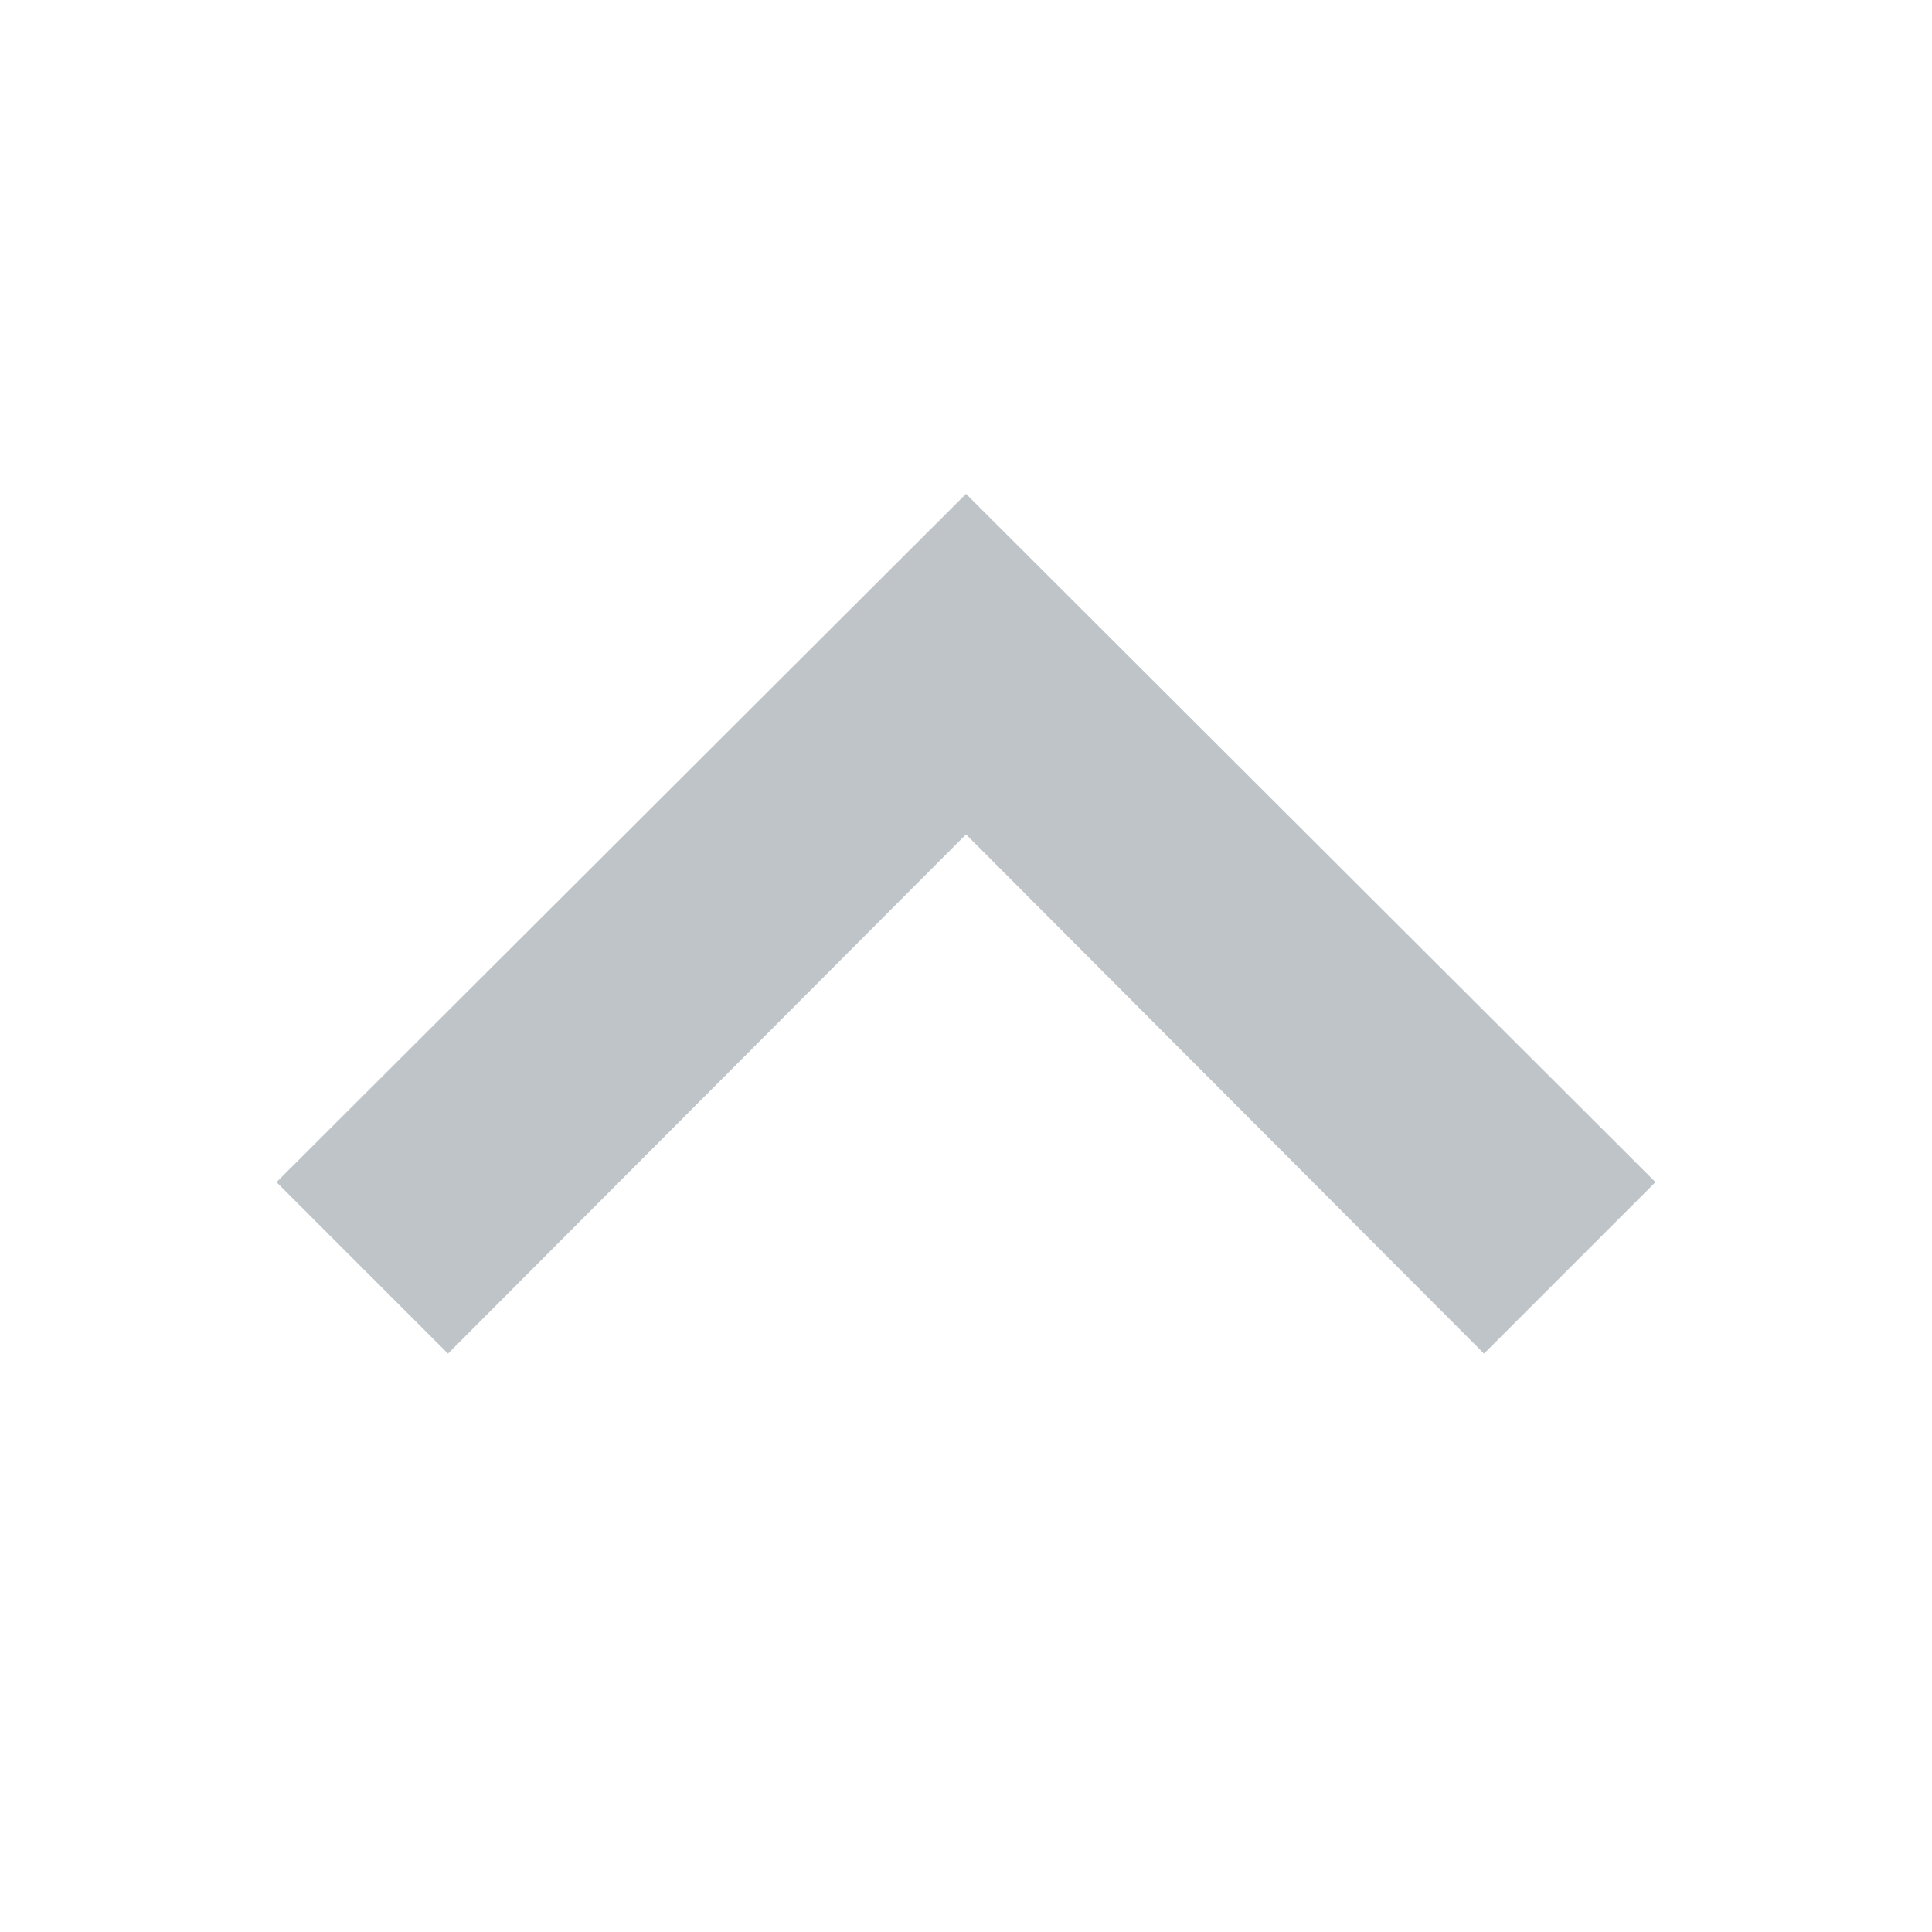
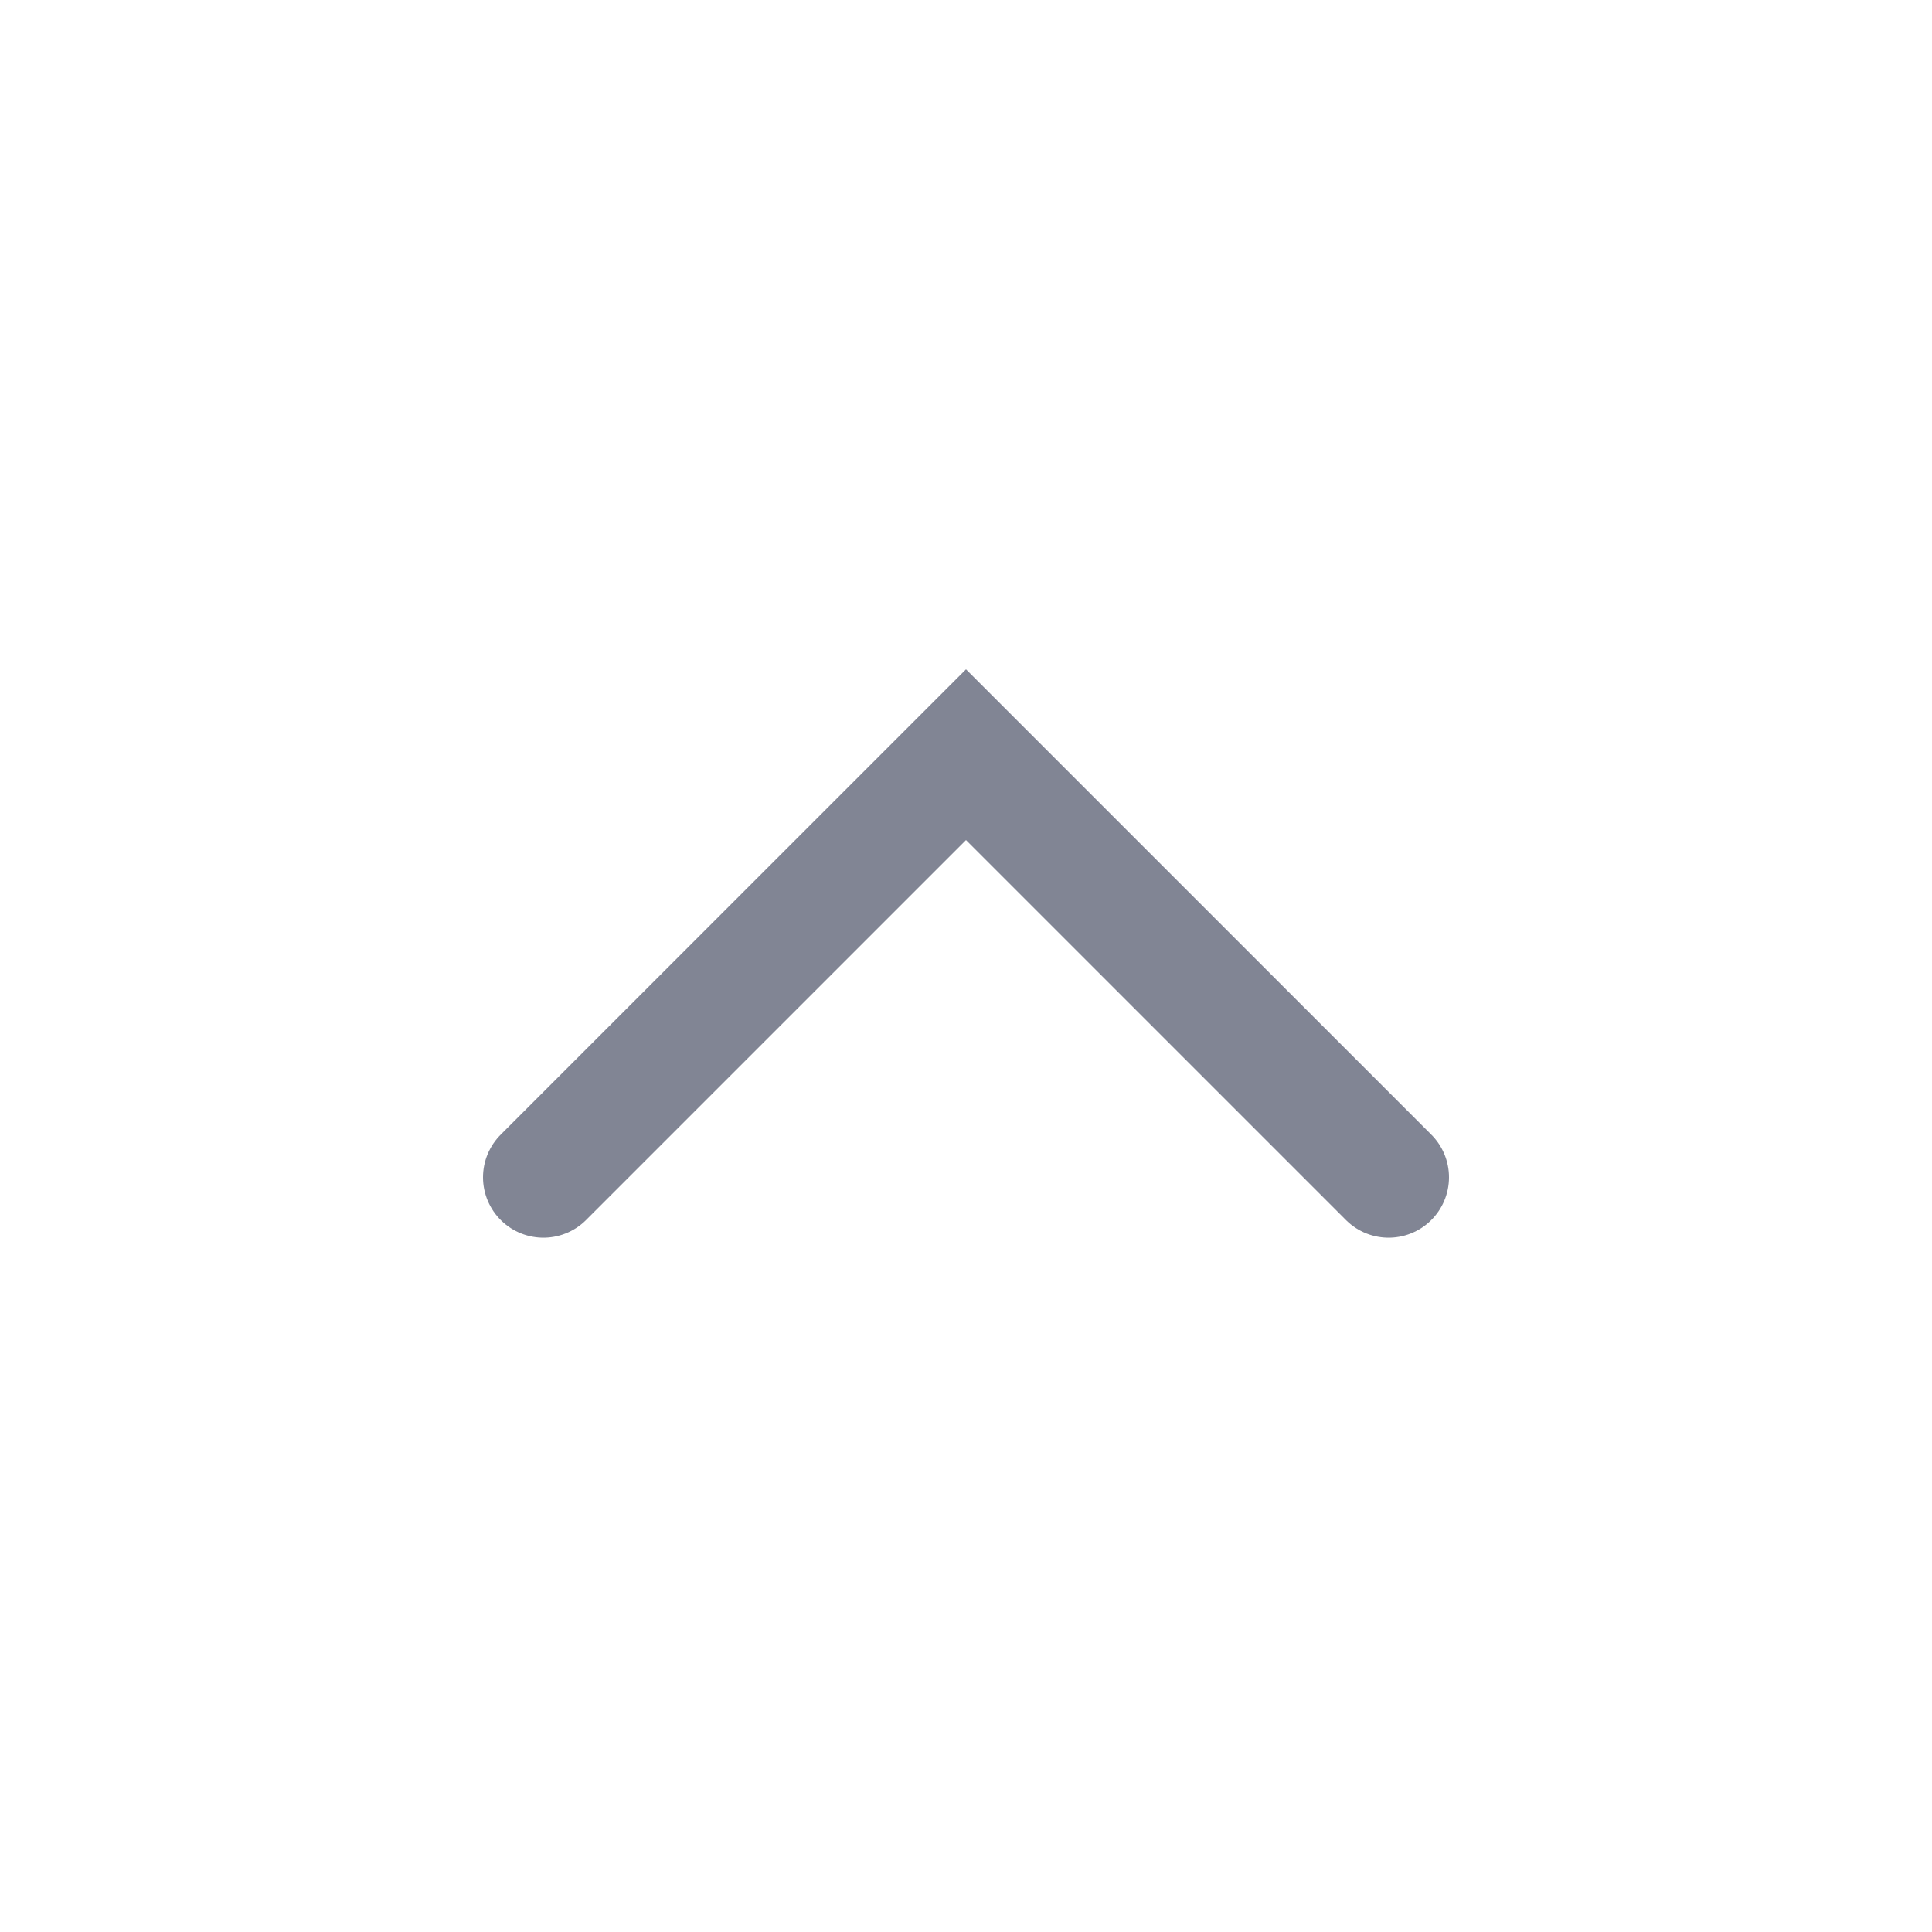
<svg xmlns="http://www.w3.org/2000/svg" width="16" height="16" viewBox="0 0 16 16" fill="none">
-   <path d="M12.29 11.21L8 6.91L3.71 11.21L2.29 9.79L8 4.09L13.71 9.79L12.29 11.21Z" fill="#7F8B91" fill-opacity="0.5" />
+   <path d="M4.5 9.75L8 6.25L11.5 9.75" stroke="#818594" stroke-linecap="round" />
</svg>
